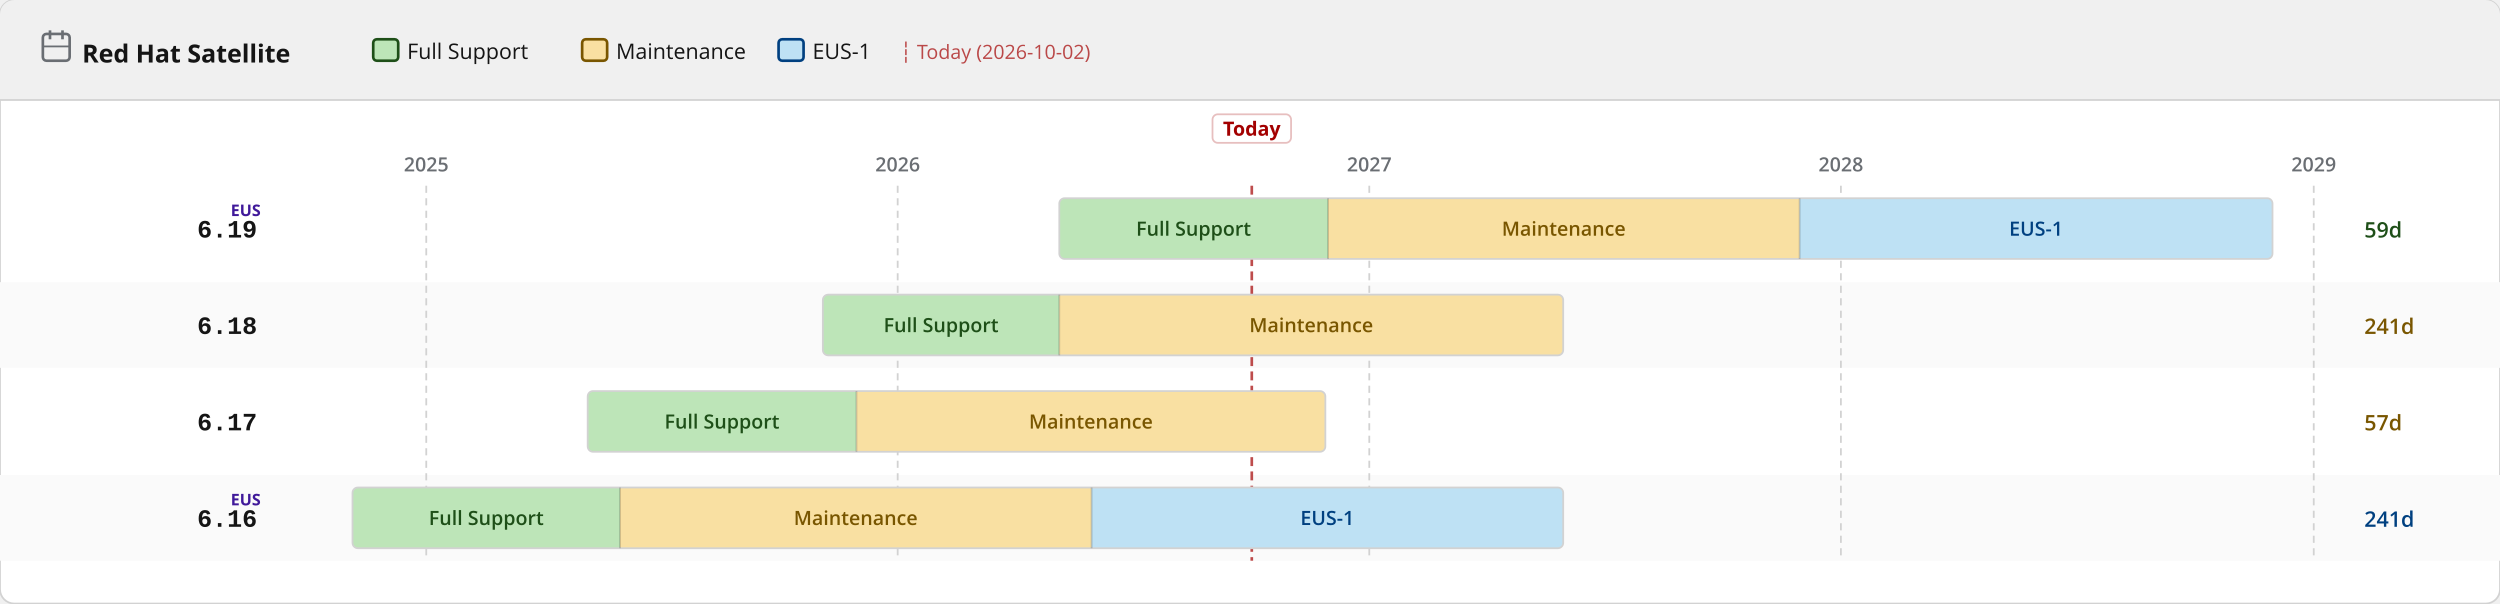
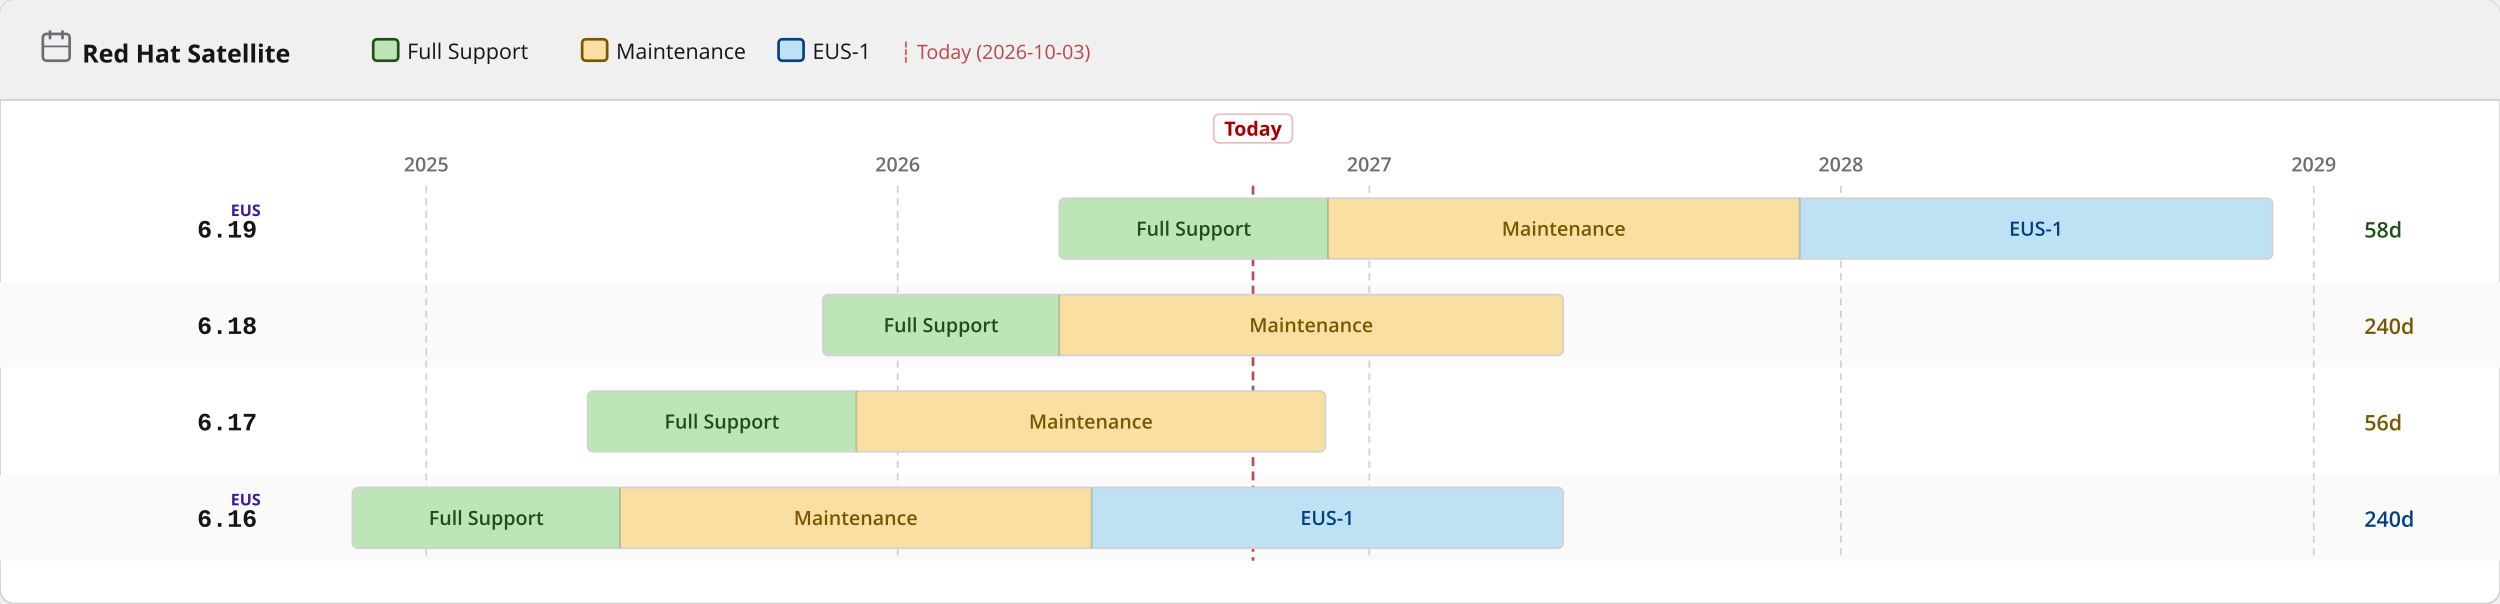
<svg xmlns="http://www.w3.org/2000/svg" width="1400" height="338" viewBox="0 0 1400 338">
  <defs>
    <pattern id="eol" patternUnits="userSpaceOnUse" width="6" height="6" patternTransform="rotate(135)">
      <line x1="0" y1="0" x2="0" y2="6" stroke="#a30000" stroke-width="2" opacity="0.25" />
    </pattern>
  </defs>
  <rect width="1400" height="338" rx="8" fill="#ffffff" stroke="#d2d2d2" stroke-width="1" />
  <rect width="1400" height="56" rx="8" fill="#f0f0f0" />
  <rect y="48" width="1400" height="8" fill="#f0f0f0" />
  <line x1="0" y1="56" x2="1400" y2="56" stroke="#d2d2d2" stroke-width="1" />
  <text x="46" y="35" font-family="RedHatDisplay,RedHatText,'Red Hat Display','Red Hat Text','Open Sans',system-ui,sans-serif" font-size="14" font-weight="700" fill="#151515">Red Hat Satellite</text>
  <rect x="24" y="19" width="15" height="15" rx="2" fill="none" stroke="#6a6e73" stroke-width="1.5" />
  <line x1="28" y1="17" x2="28" y2="22" stroke="#6a6e73" stroke-width="1.5" />
  <line x1="35" y1="17" x2="35" y2="22" stroke="#6a6e73" stroke-width="1.5" />
  <line x1="24" y1="26" x2="39" y2="26" stroke="#6a6e73" stroke-width="1" />
  <rect x="209.0" y="22" width="14" height="12" rx="2" fill="#bde5b8" stroke="#1e4f18" stroke-width="1.5" />
  <text x="228.0" y="33" font-family="RedHatDisplay,RedHatText,'Red Hat Display','Red Hat Text','Open Sans',system-ui,sans-serif" font-size="12" fill="#151515">Full Support</text>
  <rect x="326.0" y="22" width="14" height="12" rx="2" fill="#f9e0a2" stroke="#795600" stroke-width="1.5" />
  <text x="345.0" y="33" font-family="RedHatDisplay,RedHatText,'Red Hat Display','Red Hat Text','Open Sans',system-ui,sans-serif" font-size="12" fill="#151515">Maintenance</text>
  <rect x="436.0" y="22" width="14" height="12" rx="2" fill="#bee1f4" stroke="#004080" stroke-width="1.5" />
  <text x="455.0" y="33" font-family="RedHatDisplay,RedHatText,'Red Hat Display','Red Hat Text','Open Sans',system-ui,sans-serif" font-size="12" fill="#151515">EUS-1</text>
-   <text x="504.0" y="33" font-family="RedHatDisplay,RedHatText,'Red Hat Display','Red Hat Text','Open Sans',system-ui,sans-serif" font-size="11" fill="#a30000" opacity="0.7">┆ Today (2026-10-02)</text>
+   <text x="504.0" y="33" font-family="RedHatDisplay,RedHatText,'Red Hat Display','Red Hat Text','Open Sans',system-ui,sans-serif" font-size="11" fill="#a30000" opacity="0.7">┆ Today (2026-10-03)</text>
  <rect x="0" y="158" width="1400" height="48" fill="#fafafa" />
  <rect x="0" y="266" width="1400" height="48" fill="#fafafa" />
  <line x1="238.7" y1="104" x2="238.7" y2="314" stroke="#d2d2d2" stroke-width="1" stroke-dasharray="4 3" />
  <text x="238.7" y="96" text-anchor="middle" font-family="RedHatDisplay,RedHatText,'Red Hat Display','Red Hat Text','Open Sans',system-ui,sans-serif" font-size="11" font-weight="600" fill="#6a6e73">2025</text>
  <line x1="502.7" y1="104" x2="502.7" y2="314" stroke="#d2d2d2" stroke-width="1" stroke-dasharray="4 3" />
  <text x="502.7" y="96" text-anchor="middle" font-family="RedHatDisplay,RedHatText,'Red Hat Display','Red Hat Text','Open Sans',system-ui,sans-serif" font-size="11" font-weight="600" fill="#6a6e73">2026</text>
  <line x1="766.8" y1="104" x2="766.8" y2="314" stroke="#d2d2d2" stroke-width="1" stroke-dasharray="4 3" />
  <text x="766.8" y="96" text-anchor="middle" font-family="RedHatDisplay,RedHatText,'Red Hat Display','Red Hat Text','Open Sans',system-ui,sans-serif" font-size="11" font-weight="600" fill="#6a6e73">2027</text>
  <line x1="1030.9" y1="104" x2="1030.9" y2="314" stroke="#d2d2d2" stroke-width="1" stroke-dasharray="4 3" />
  <text x="1030.9" y="96" text-anchor="middle" font-family="RedHatDisplay,RedHatText,'Red Hat Display','Red Hat Text','Open Sans',system-ui,sans-serif" font-size="11" font-weight="600" fill="#6a6e73">2028</text>
  <line x1="1295.7" y1="104" x2="1295.7" y2="314" stroke="#d2d2d2" stroke-width="1" stroke-dasharray="4 3" />
  <text x="1295.7" y="96" text-anchor="middle" font-family="RedHatDisplay,RedHatText,'Red Hat Display','Red Hat Text','Open Sans',system-ui,sans-serif" font-size="11" font-weight="600" fill="#6a6e73">2029</text>
-   <line x1="701.0" y1="104" x2="701.0" y2="314" stroke="#a30000" stroke-width="1.5" stroke-dasharray="5 3" opacity="0.7" />
-   <rect x="679.0" y="64" width="44" height="16" rx="3" fill="white" stroke="rgba(163,0,0,0.25)" stroke-width="1" />
-   <text x="701.0" y="76" text-anchor="middle" font-family="RedHatDisplay,RedHatText,'Red Hat Display','Red Hat Text','Open Sans',system-ui,sans-serif" font-size="11" font-weight="700" fill="#a30000">Today</text>
+   <line x1="701.7" y1="104" x2="701.7" y2="314" stroke="#a30000" stroke-width="1.5" stroke-dasharray="5 3" opacity="0.7" />
+   <rect x="679.7" y="64" width="44" height="16" rx="3" fill="white" stroke="rgba(163,0,0,0.25)" stroke-width="1" />
+   <text x="701.7" y="76" text-anchor="middle" font-family="RedHatDisplay,RedHatText,'Red Hat Display','Red Hat Text','Open Sans',system-ui,sans-serif" font-size="11" font-weight="700" fill="#a30000">Today</text>
  <text x="144" y="133.0" text-anchor="end" font-family="RedHatMono,'Red Hat Mono','Courier New',monospace" font-size="14" font-weight="700" fill="#151515">6.19</text>
  <text x="146" y="121.0" text-anchor="end" font-family="RedHatDisplay,RedHatText,'Red Hat Display','Red Hat Text','Open Sans',system-ui,sans-serif" font-size="9" font-weight="700" fill="#40199a">EUS</text>
  <clipPath id="c0">
    <rect x="593.2" y="111.0" width="679.4" height="34" rx="3" />
  </clipPath>
  <g clip-path="url(#c0)">
    <rect x="593.2" y="111.0" width="150.5" height="34" fill="#bde5b8" />
    <text x="668.4" y="132.0" text-anchor="middle" font-family="RedHatDisplay,RedHatText,'Red Hat Display','Red Hat Text','Open Sans',system-ui,sans-serif" font-size="11" font-weight="600" fill="#1e4f18">Full Support</text>
    <rect x="743.7" y="111.0" width="264.1" height="34" fill="#f9e0a2" />
    <text x="875.7" y="132.0" text-anchor="middle" font-family="RedHatDisplay,RedHatText,'Red Hat Display','Red Hat Text','Open Sans',system-ui,sans-serif" font-size="11" font-weight="600" fill="#795600">Maintenance</text>
    <rect x="1007.8" y="111.0" width="264.8" height="34" fill="#bee1f4" />
    <text x="1140.2" y="132.0" text-anchor="middle" font-family="RedHatDisplay,RedHatText,'Red Hat Display','Red Hat Text','Open Sans',system-ui,sans-serif" font-size="11" font-weight="600" fill="#004080">EUS-1</text>
  </g>
  <rect x="593.2" y="111.0" width="679.4" height="34" rx="3" fill="none" stroke="#d2d2d2" stroke-width="1" />
  <line x1="743.7" y1="111.0" x2="743.7" y2="145.0" stroke="rgba(0,0,0,0.18)" stroke-width="1" />
  <line x1="1007.8" y1="111.0" x2="1007.8" y2="145.0" stroke="rgba(0,0,0,0.18)" stroke-width="1" />
-   <text x="1324" y="133.0" font-family="RedHatDisplay,RedHatText,'Red Hat Display','Red Hat Text','Open Sans',system-ui,sans-serif" font-size="12" font-weight="600" fill="#1e4f18">59d</text>
+   <text x="1324" y="133.0" font-family="RedHatDisplay,RedHatText,'Red Hat Display','Red Hat Text','Open Sans',system-ui,sans-serif" font-size="12" font-weight="600" fill="#1e4f18">58d</text>
  <text x="144" y="187.0" text-anchor="end" font-family="RedHatMono,'Red Hat Mono','Courier New',monospace" font-size="14" font-weight="700" fill="#151515">6.18</text>
  <clipPath id="c1">
    <rect x="460.8" y="165.0" width="414.6" height="34" rx="3" />
  </clipPath>
  <g clip-path="url(#c1)">
    <rect x="460.8" y="165.0" width="132.4" height="34" fill="#bde5b8" />
    <text x="527.0" y="186.0" text-anchor="middle" font-family="RedHatDisplay,RedHatText,'Red Hat Display','Red Hat Text','Open Sans',system-ui,sans-serif" font-size="11" font-weight="600" fill="#1e4f18">Full Support</text>
    <rect x="593.2" y="165.0" width="282.2" height="34" fill="#f9e0a2" />
    <text x="734.3" y="186.0" text-anchor="middle" font-family="RedHatDisplay,RedHatText,'Red Hat Display','Red Hat Text','Open Sans',system-ui,sans-serif" font-size="11" font-weight="600" fill="#795600">Maintenance</text>
  </g>
  <rect x="460.8" y="165.0" width="414.6" height="34" rx="3" fill="none" stroke="#d2d2d2" stroke-width="1" />
  <line x1="593.2" y1="165.0" x2="593.2" y2="199.0" stroke="rgba(0,0,0,0.18)" stroke-width="1" />
-   <text x="1324" y="187.0" font-family="RedHatDisplay,RedHatText,'Red Hat Display','Red Hat Text','Open Sans',system-ui,sans-serif" font-size="12" font-weight="600" fill="#795600">241d</text>
+   <text x="1324" y="187.0" font-family="RedHatDisplay,RedHatText,'Red Hat Display','Red Hat Text','Open Sans',system-ui,sans-serif" font-size="12" font-weight="600" fill="#795600">240d</text>
  <text x="144" y="241.0" text-anchor="end" font-family="RedHatMono,'Red Hat Mono','Courier New',monospace" font-size="14" font-weight="700" fill="#151515">6.17</text>
  <clipPath id="c2">
    <rect x="329.1" y="219.0" width="413.1" height="34" rx="3" />
  </clipPath>
  <g clip-path="url(#c2)">
    <rect x="329.1" y="219.0" width="150.5" height="34" fill="#bde5b8" />
    <text x="404.3" y="240.0" text-anchor="middle" font-family="RedHatDisplay,RedHatText,'Red Hat Display','Red Hat Text','Open Sans',system-ui,sans-serif" font-size="11" font-weight="600" fill="#1e4f18">Full Support</text>
    <rect x="479.6" y="219.0" width="262.6" height="34" fill="#f9e0a2" />
    <text x="610.9" y="240.0" text-anchor="middle" font-family="RedHatDisplay,RedHatText,'Red Hat Display','Red Hat Text','Open Sans',system-ui,sans-serif" font-size="11" font-weight="600" fill="#795600">Maintenance</text>
  </g>
  <rect x="329.1" y="219.0" width="413.1" height="34" rx="3" fill="none" stroke="#d2d2d2" stroke-width="1" />
  <line x1="479.6" y1="219.0" x2="479.6" y2="253.0" stroke="rgba(0,0,0,0.18)" stroke-width="1" />
-   <text x="1324" y="241.0" font-family="RedHatDisplay,RedHatText,'Red Hat Display','Red Hat Text','Open Sans',system-ui,sans-serif" font-size="12" font-weight="600" fill="#795600">57d</text>
+   <text x="1324" y="241.0" font-family="RedHatDisplay,RedHatText,'Red Hat Display','Red Hat Text','Open Sans',system-ui,sans-serif" font-size="12" font-weight="600" fill="#795600">56d</text>
  <text x="144" y="295.0" text-anchor="end" font-family="RedHatMono,'Red Hat Mono','Courier New',monospace" font-size="14" font-weight="700" fill="#151515">6.16</text>
  <text x="146" y="283.0" text-anchor="end" font-family="RedHatDisplay,RedHatText,'Red Hat Display','Red Hat Text','Open Sans',system-ui,sans-serif" font-size="9" font-weight="700" fill="#40199a">EUS</text>
  <clipPath id="c3">
    <rect x="197.4" y="273.0" width="678.0" height="34" rx="3" />
  </clipPath>
  <g clip-path="url(#c3)">
    <rect x="197.4" y="273.0" width="149.8" height="34" fill="#bde5b8" />
    <text x="272.3" y="294.0" text-anchor="middle" font-family="RedHatDisplay,RedHatText,'Red Hat Display','Red Hat Text','Open Sans',system-ui,sans-serif" font-size="11" font-weight="600" fill="#1e4f18">Full Support</text>
    <rect x="347.2" y="273.0" width="264.1" height="34" fill="#f9e0a2" />
    <text x="479.2" y="294.0" text-anchor="middle" font-family="RedHatDisplay,RedHatText,'Red Hat Display','Red Hat Text','Open Sans',system-ui,sans-serif" font-size="11" font-weight="600" fill="#795600">Maintenance</text>
    <rect x="611.3" y="273.0" width="264.1" height="34" fill="#bee1f4" />
    <text x="743.3" y="294.0" text-anchor="middle" font-family="RedHatDisplay,RedHatText,'Red Hat Display','Red Hat Text','Open Sans',system-ui,sans-serif" font-size="11" font-weight="600" fill="#004080">EUS-1</text>
  </g>
  <rect x="197.4" y="273.0" width="678.0" height="34" rx="3" fill="none" stroke="#d2d2d2" stroke-width="1" />
  <line x1="347.2" y1="273.0" x2="347.2" y2="307.0" stroke="rgba(0,0,0,0.18)" stroke-width="1" />
  <line x1="611.3" y1="273.0" x2="611.3" y2="307.0" stroke="rgba(0,0,0,0.18)" stroke-width="1" />
-   <text x="1324" y="295.0" font-family="RedHatDisplay,RedHatText,'Red Hat Display','Red Hat Text','Open Sans',system-ui,sans-serif" font-size="12" font-weight="600" fill="#004080">241d</text>
+   <text x="1324" y="295.0" font-family="RedHatDisplay,RedHatText,'Red Hat Display','Red Hat Text','Open Sans',system-ui,sans-serif" font-size="12" font-weight="600" fill="#004080">240d</text>
</svg>
